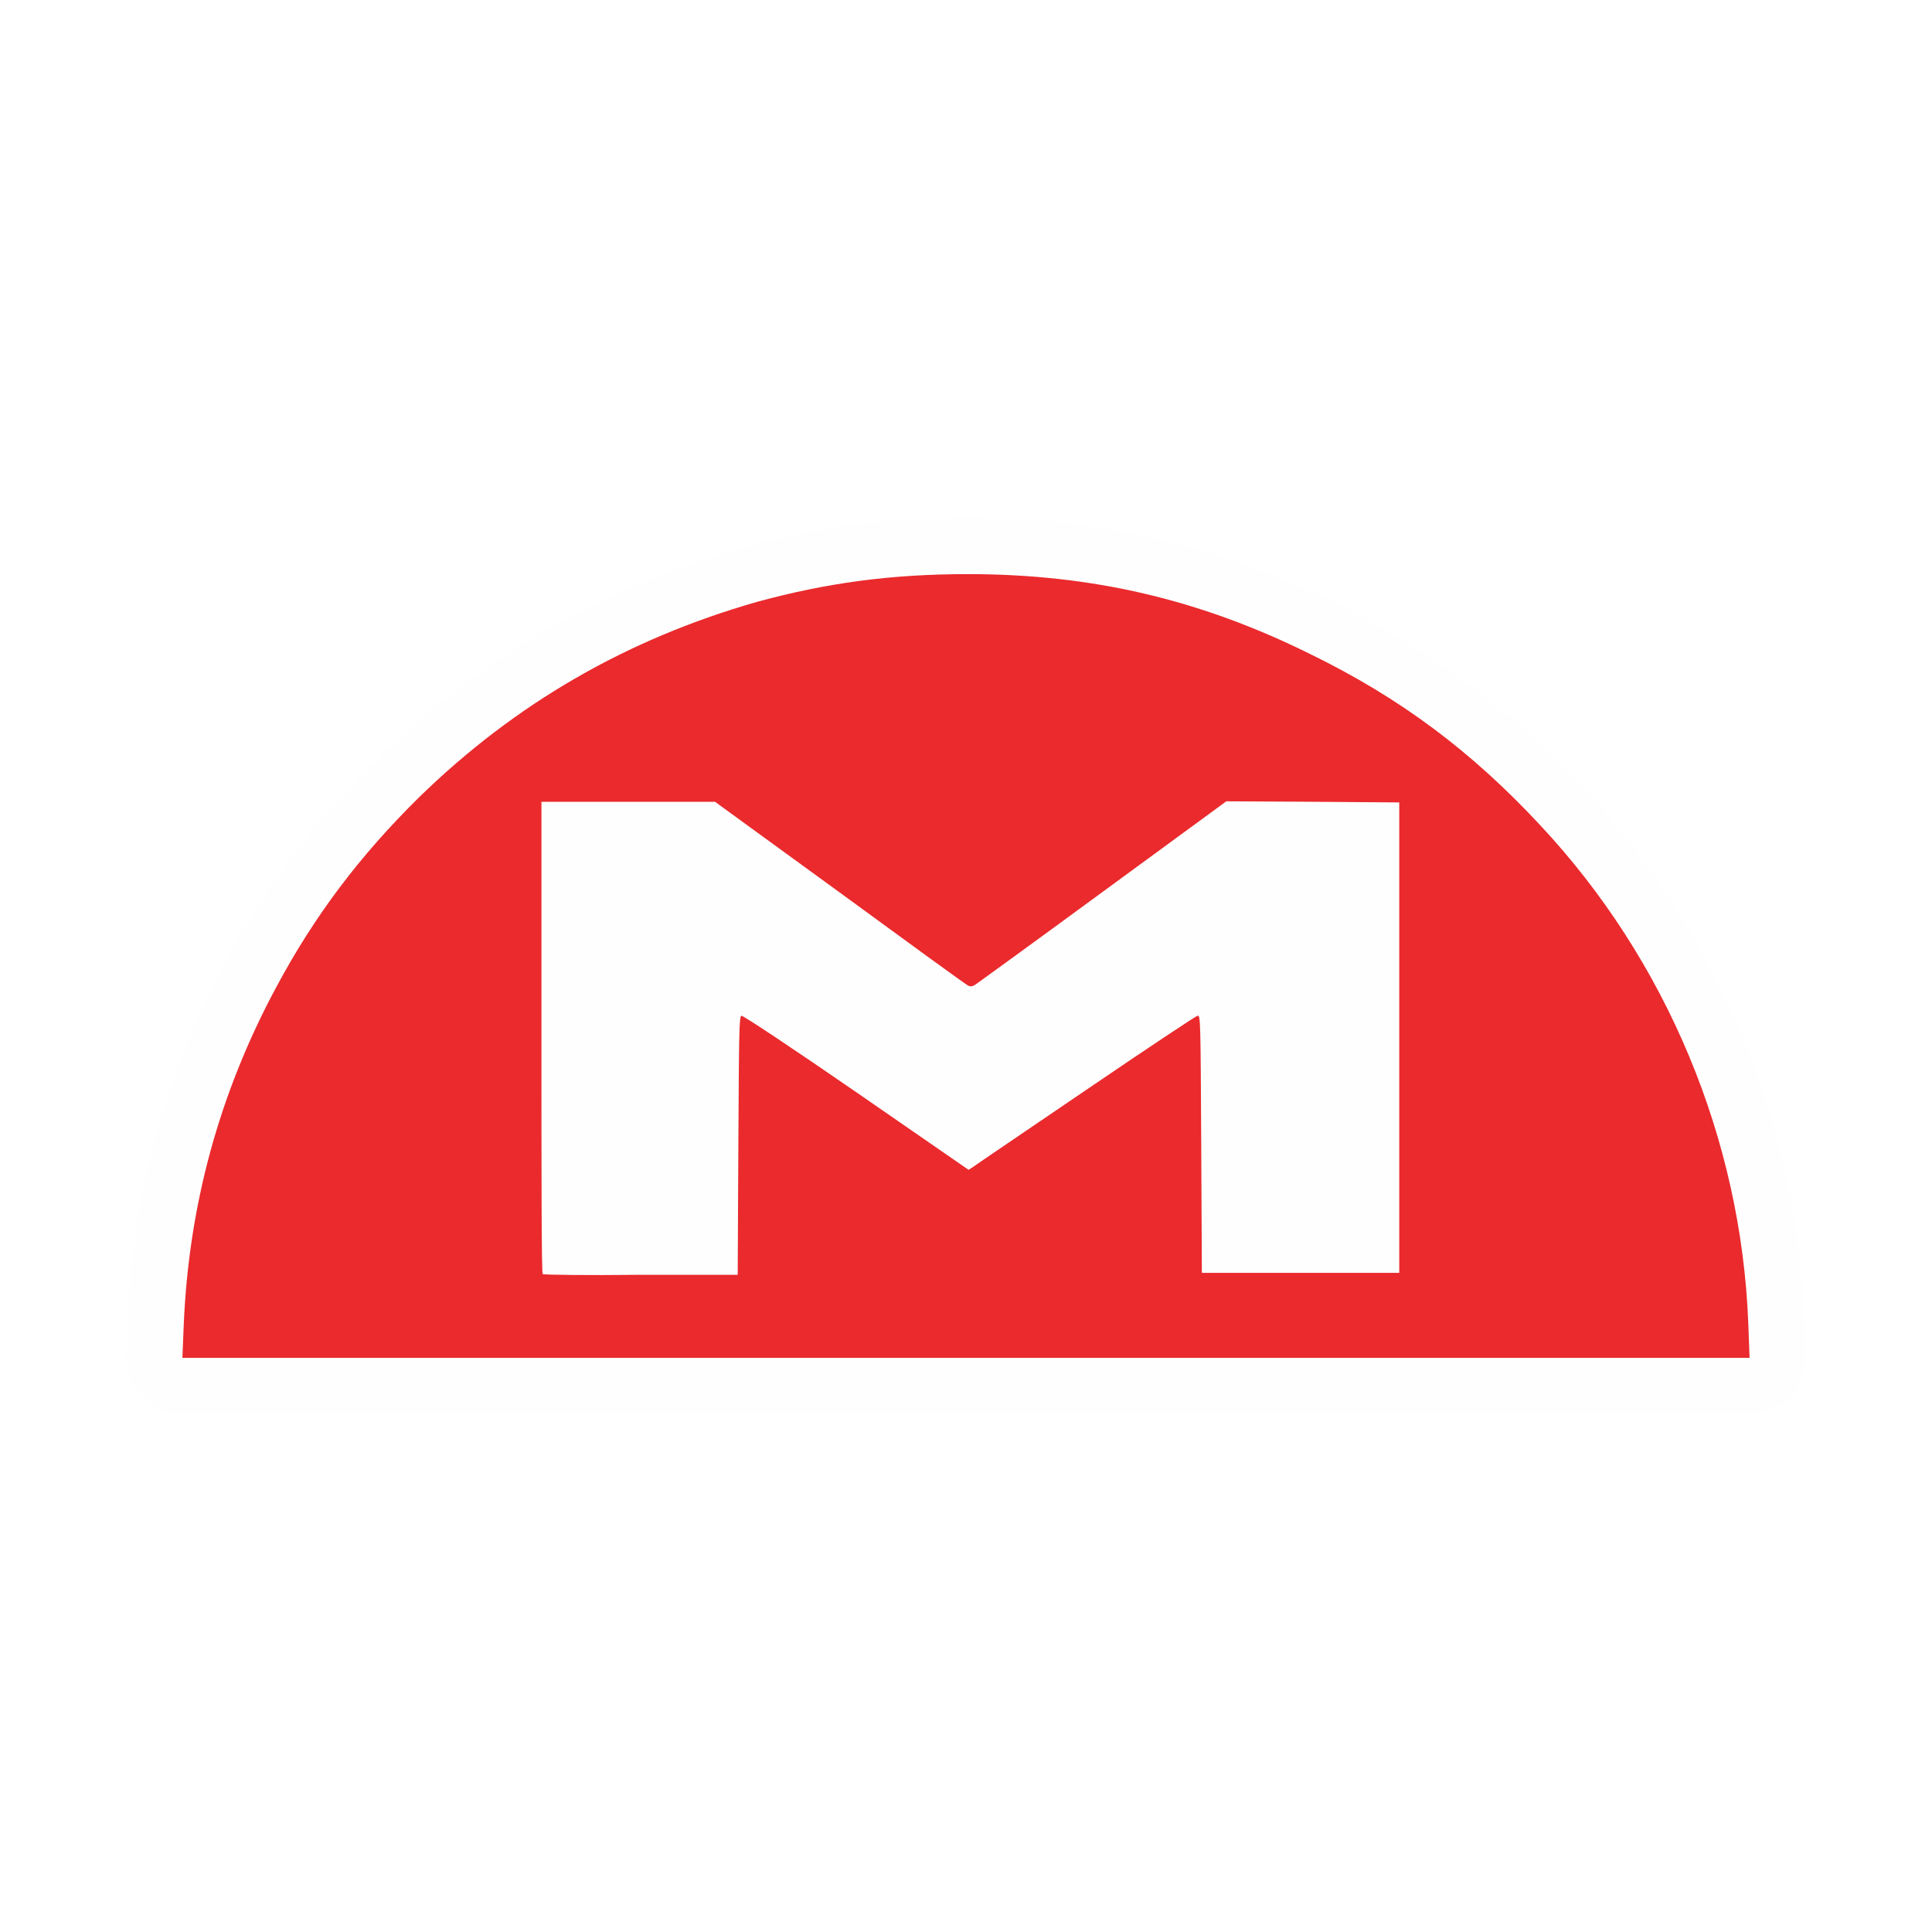
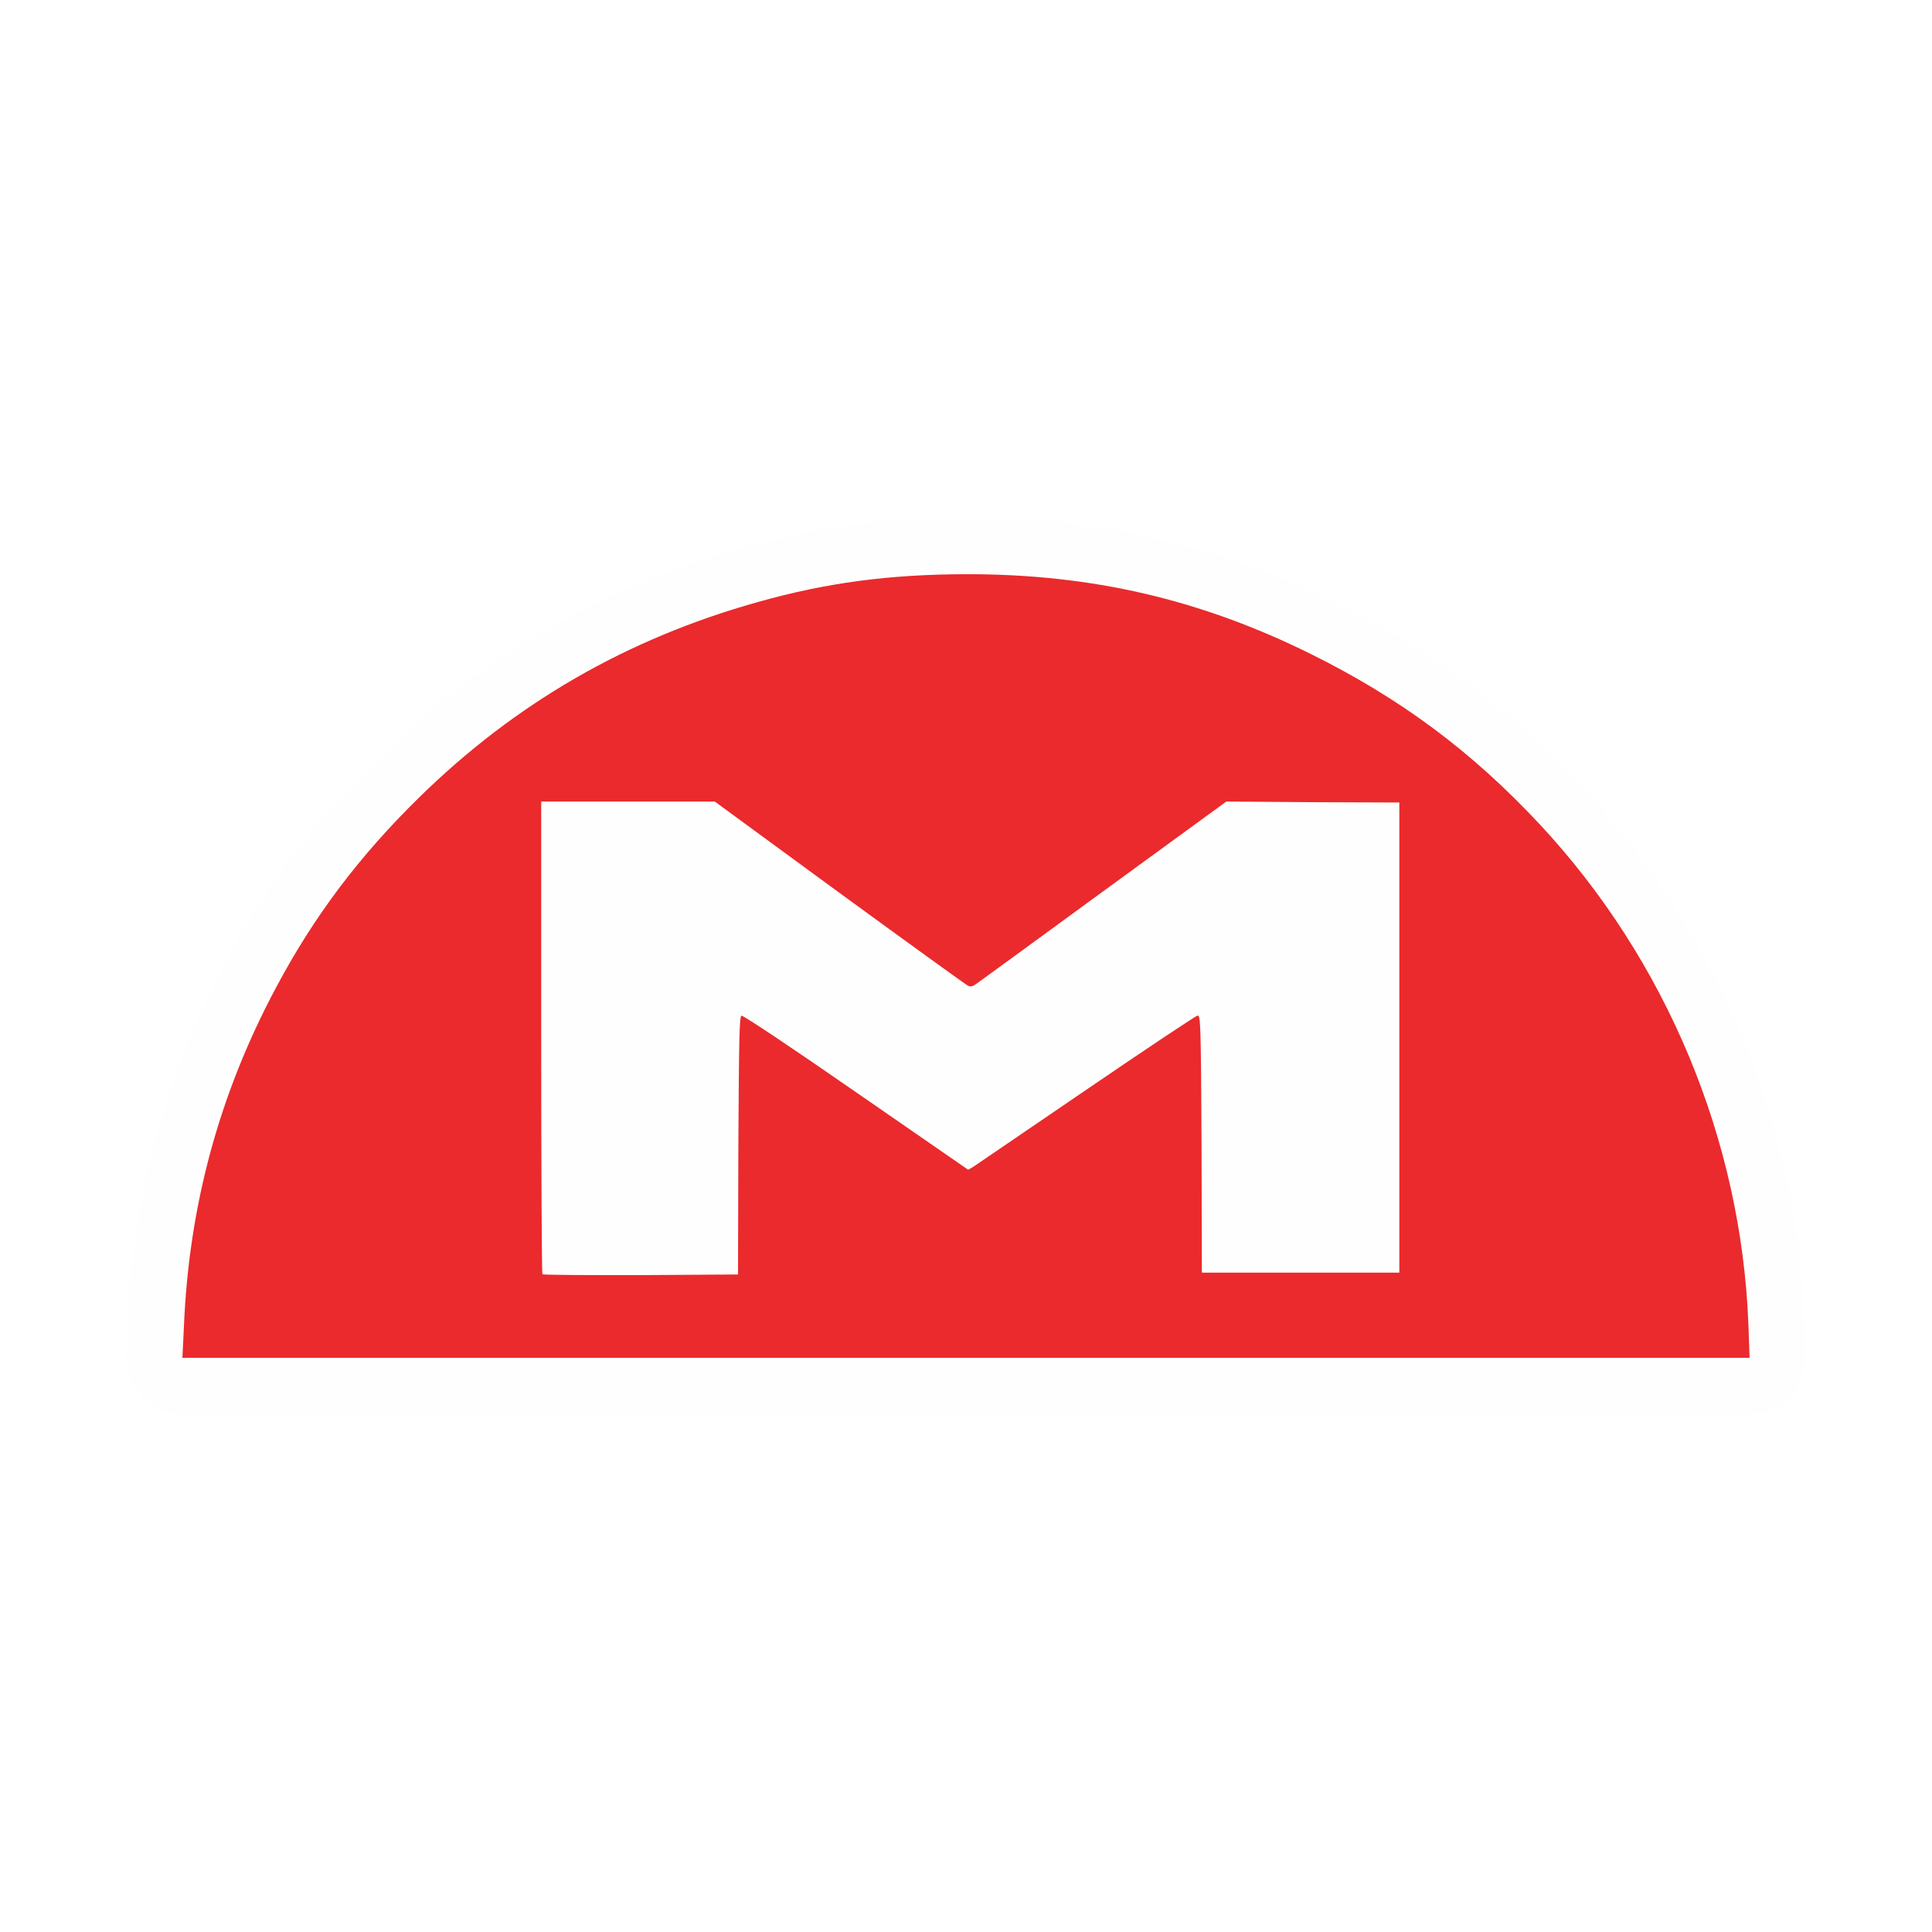
- <svg xmlns="http://www.w3.org/2000/svg" xmlns:xlink="http://www.w3.org/1999/xlink" width="12" height="12" viewBox="0 0 12 12" version="1.1">
+ <svg xmlns="http://www.w3.org/2000/svg" xmlns:xlink="http://www.w3.org/1999/xlink" width="24" height="24" viewBox="0 0 24 24">
  <defs>
-     <filter id="alpha" filterUnits="objectBoundingBox" x="0%" y="0%" width="100%" height="100%">
-       <feColorMatrix type="matrix" in="SourceGraphic" values="0 0 0 0 1 0 0 0 0 1 0 0 0 0 1 0 0 0 1 0" />
+     <filter id="filter-remove-color" x="0%" y="0%" width="100%" height="100%">
+       <feColorMatrix color-interpolation-filters="sRGB" values="0 0 0 0 1 0 0 0 0 1 0 0 0 0 1 0 0 0 1 0" />
    </filter>
-     <mask id="mask0">
-       <g filter="url(#alpha)">
-         <rect x="0" y="0" width="12" height="12" style="fill:rgb(0%,0%,0%);fill-opacity:0.694;stroke:none;" />
+     <mask id="mask-0">
+       <g filter="url(#filter-remove-color)">
+         <rect x="-2.4" y="-2.4" width="28.8" height="28.8" fill="rgb(0%, 0%, 0%)" fill-opacity="0.694" />
      </g>
    </mask>
-     <clipPath id="clip1">
-       <rect x="0" y="0" width="12" height="12" />
+     <clipPath id="clip-0">
+       <rect x="0" y="0" width="24" height="24" />
    </clipPath>
-     <g id="surface5" clip-path="url(#clip1)">
-       <path style=" stroke:none;fill-rule:nonzero;fill:rgb(99.608%,99.608%,99.608%);fill-opacity:1;" d="M 6.012 3.215 C 5.504 3.215 5.066 3.273 4.609 3.402 C 3.746 3.645 2.996 4.078 2.355 4.703 C 1.965 5.086 1.656 5.492 1.402 5.969 C 1.027 6.668 0.824 7.422 0.789 8.219 C 0.789 8.223 0.789 8.223 0.789 8.223 L 0.781 8.422 C 0.781 8.469 0.789 8.516 0.805 8.559 C 0.82 8.602 0.848 8.645 0.879 8.676 C 0.914 8.711 0.953 8.738 0.996 8.758 C 1.039 8.773 1.086 8.785 1.133 8.785 L 10.867 8.785 C 10.914 8.785 10.961 8.773 11.004 8.758 C 11.047 8.738 11.086 8.711 11.117 8.676 C 11.152 8.645 11.176 8.602 11.195 8.559 C 11.211 8.516 11.219 8.469 11.219 8.422 L 11.211 8.211 C 11.164 6.98 10.668 5.789 9.824 4.883 C 9.375 4.398 8.887 4.039 8.293 3.746 C 7.566 3.387 6.828 3.215 6.012 3.215 Z M 6.012 3.215 " />
+     <g id="source-6" clip-path="url(#clip-0)">
+       <path fill-rule="nonzero" fill="rgb(99.608%, 99.608%, 99.608%)" fill-opacity="1" d="M 12.023 6.43 C 11.008 6.43 10.133 6.547 9.219 6.805 C 7.492 7.289 5.992 8.152 4.715 9.402 C 3.93 10.172 3.312 10.988 2.805 11.934 C 2.055 13.34 1.648 14.84 1.578 16.441 C 1.578 16.441 1.578 16.445 1.578 16.445 L 1.562 16.84 C 1.562 16.934 1.578 17.027 1.609 17.117 C 1.645 17.207 1.695 17.285 1.762 17.355 C 1.828 17.422 1.906 17.477 1.992 17.512 C 2.078 17.551 2.172 17.57 2.266 17.57 L 21.734 17.57 C 21.828 17.57 21.922 17.551 22.008 17.512 C 22.094 17.477 22.172 17.422 22.238 17.355 C 22.305 17.285 22.355 17.207 22.387 17.117 C 22.422 17.031 22.438 16.938 22.434 16.844 L 22.422 16.426 C 22.422 16.422 22.422 16.422 22.422 16.422 C 22.328 13.961 21.336 11.574 19.648 9.766 C 18.746 8.797 17.777 8.074 16.59 7.488 C 15.133 6.77 13.66 6.43 12.023 6.43 Z M 12.023 6.43 " />
    </g>
  </defs>
-   <g id="surface1">
-     <use xlink:href="#surface5" mask="url(#mask0)" />
-     <path style=" stroke:none;fill-rule:nonzero;fill:rgb(91.765%,16.471%,17.647%);fill-opacity:1;" d="M 1.141 8.234 C 1.172 7.484 1.363 6.789 1.715 6.133 C 1.953 5.688 2.234 5.316 2.602 4.953 C 3.203 4.367 3.895 3.969 4.703 3.738 C 5.133 3.621 5.531 3.566 6.012 3.566 C 6.781 3.566 7.453 3.723 8.137 4.062 C 8.699 4.336 9.141 4.668 9.566 5.125 C 10.352 5.965 10.816 7.078 10.859 8.223 L 10.867 8.434 L 1.133 8.434 Z M 1.141 8.234 " />
-     <path style=" stroke:none;fill-rule:nonzero;fill:rgb(99.608%,99.608%,99.608%);fill-opacity:1;" d="M 7.617 4.977 L 6.855 5.535 C 6.434 5.844 6.078 6.102 6.062 6.113 C 6.039 6.129 6.027 6.129 6.012 6.121 C 5.996 6.113 5.641 5.855 5.215 5.543 L 4.441 4.98 L 3.363 4.98 L 3.363 6.441 C 3.363 7.246 3.363 7.91 3.371 7.914 C 3.375 7.918 3.648 7.922 3.98 7.918 L 4.582 7.918 L 4.586 7.117 C 4.59 6.453 4.59 6.312 4.605 6.309 C 4.613 6.305 4.93 6.516 5.32 6.785 L 6.016 7.266 L 6.047 7.246 C 6.062 7.234 6.379 7.02 6.746 6.77 C 7.113 6.52 7.426 6.312 7.438 6.309 C 7.457 6.301 7.457 6.348 7.461 7.102 L 7.465 7.906 L 8.691 7.906 L 8.691 4.984 L 8.156 4.98 Z M 7.617 4.977 " />
+   <g mask="url(#mask-0)">
+     <use xlink:href="#source-6" />
  </g>
+   <path fill-rule="nonzero" fill="rgb(91.765%, 16.471%, 17.647%)" fill-opacity="1" d="M 2.285 16.473 C 2.348 14.969 2.727 13.582 3.43 12.266 C 3.902 11.379 4.465 10.633 5.207 9.906 C 6.402 8.734 7.789 7.934 9.41 7.48 C 10.266 7.238 11.059 7.133 12.023 7.133 C 13.562 7.133 14.91 7.445 16.277 8.121 C 17.398 8.676 18.281 9.332 19.133 10.246 C 20.703 11.934 21.629 14.16 21.719 16.445 L 21.734 16.867 L 2.266 16.867 Z M 2.285 16.473 " />
+   <path fill-rule="nonzero" fill="rgb(99.608%, 99.608%, 99.608%)" fill-opacity="1" d="M 15.234 9.957 L 13.707 11.07 C 12.867 11.684 12.156 12.203 12.121 12.227 C 12.082 12.254 12.055 12.262 12.02 12.242 C 11.996 12.23 11.277 11.711 10.426 11.09 L 8.879 9.957 L 6.723 9.957 L 6.723 12.883 C 6.723 14.496 6.73 15.82 6.738 15.828 C 6.746 15.84 7.297 15.84 7.961 15.84 L 9.168 15.832 L 9.172 14.23 C 9.18 12.906 9.184 12.629 9.211 12.617 C 9.23 12.609 9.859 13.031 10.637 13.57 L 12.027 14.531 L 12.094 14.492 C 12.129 14.469 12.758 14.039 13.492 13.539 C 14.23 13.035 14.852 12.621 14.875 12.617 C 14.914 12.605 14.918 12.695 14.926 14.207 L 14.93 15.809 L 17.383 15.809 L 17.383 9.969 L 16.309 9.965 Z M 15.234 9.957 " />
</svg>
